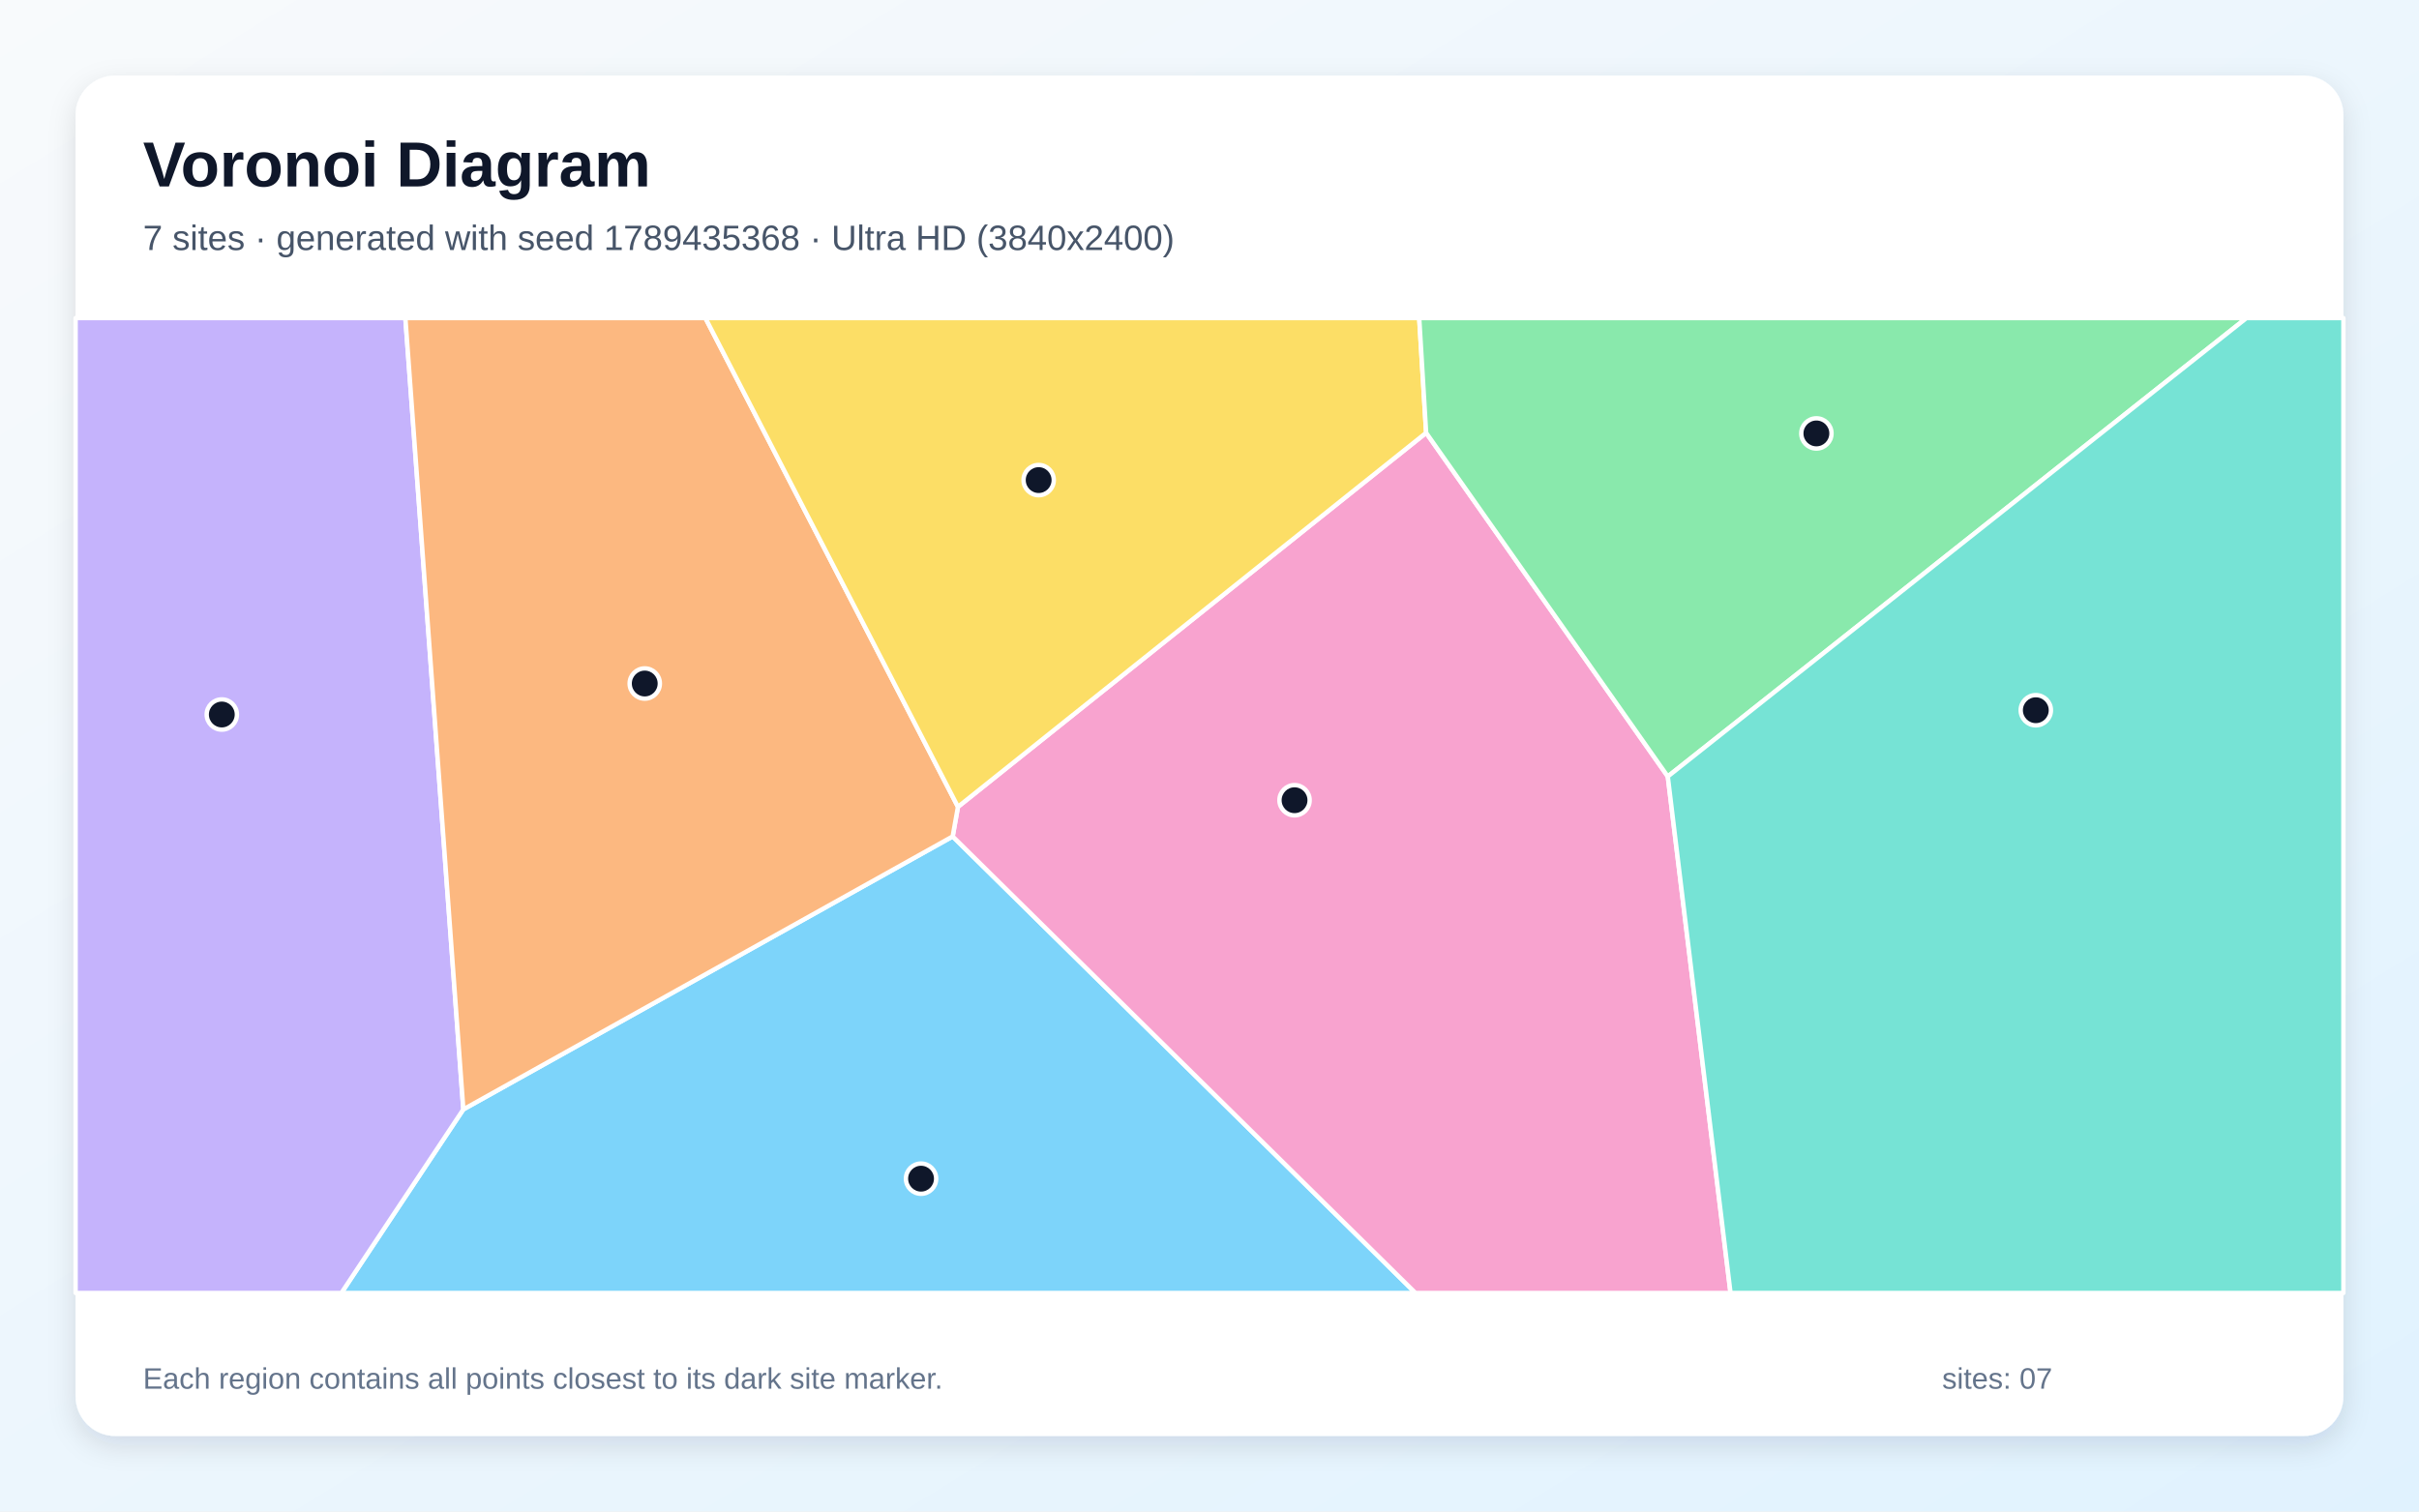
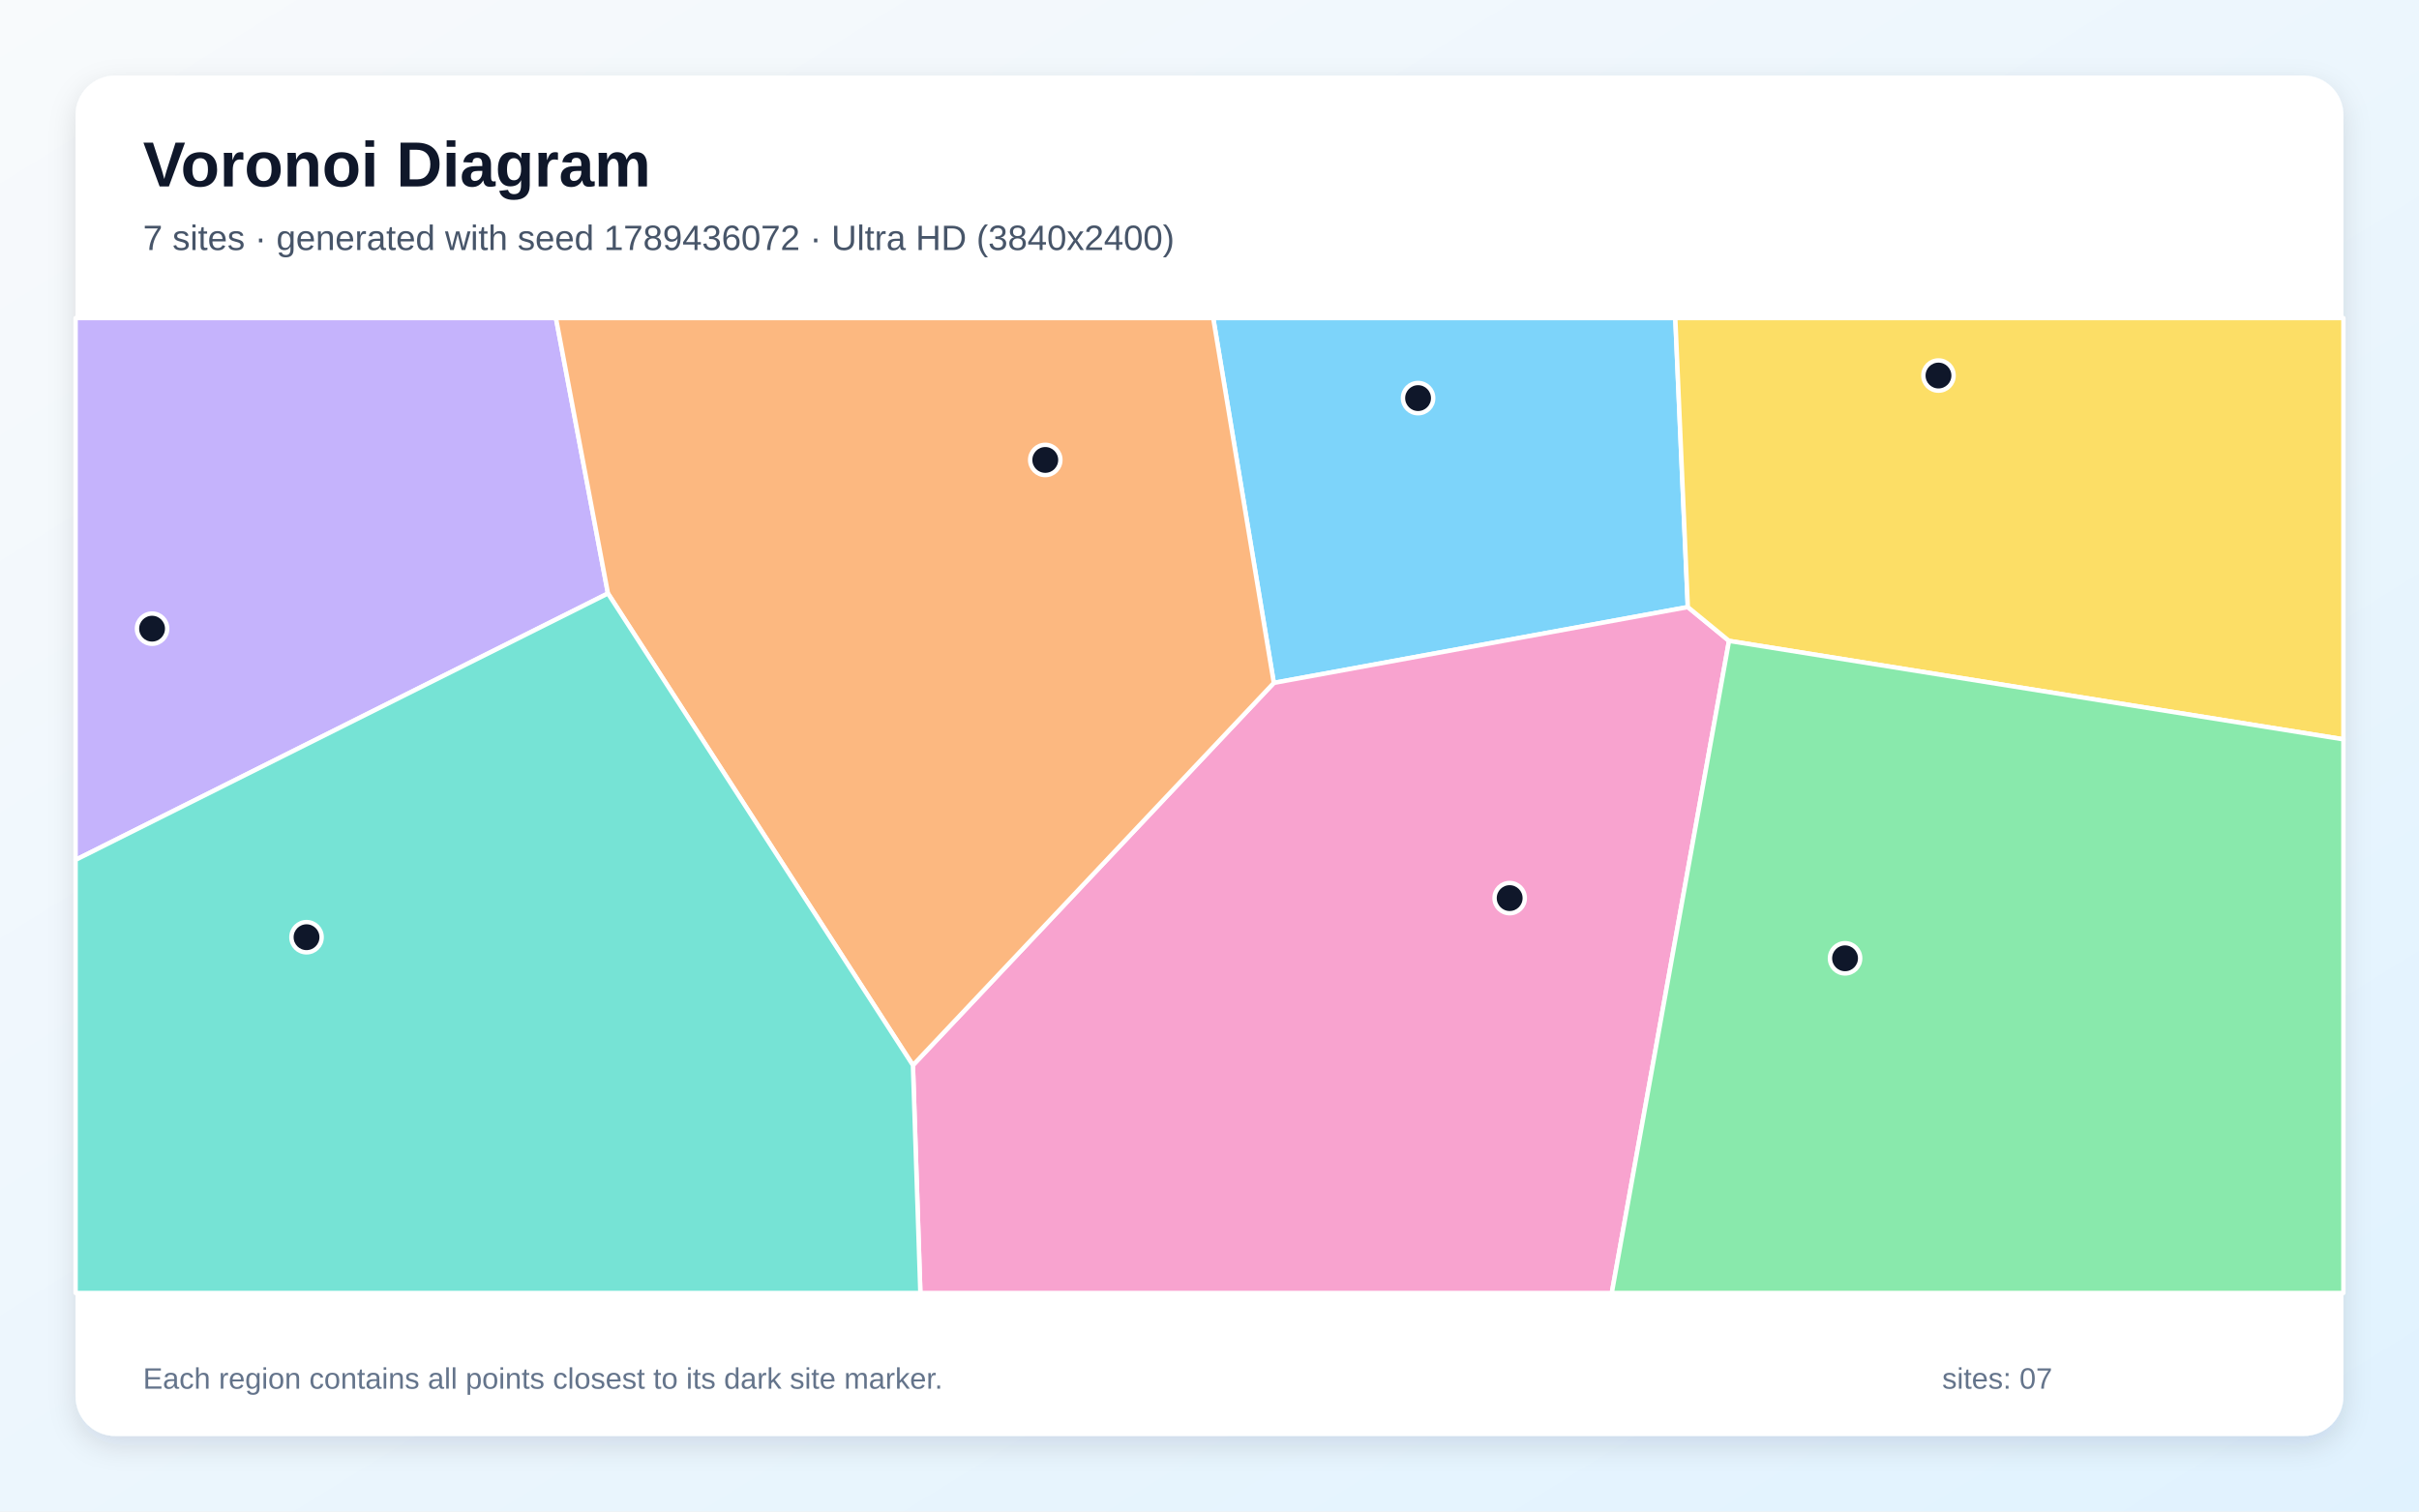
<svg xmlns="http://www.w3.org/2000/svg" width="3840" height="2400" viewBox="0 0 3840 2400" role="img" aria-labelledby="title description">
  <defs>
    <linearGradient id="background" x1="0" y1="0" x2="1" y2="1">
      <stop stop-color="#F8FAFC" />
      <stop offset="1" stop-color="#E0F2FE" />
    </linearGradient>
    <filter id="shadow" x="-5%" y="-5%" width="110%" height="110%">
      <feDropShadow dx="0" dy="15" stdDeviation="22" flood-color="#0F172A" flood-opacity=".12" />
    </filter>
  </defs>
  <rect width="3840" height="2400" fill="url(#background)" />
  <rect x="120" y="120" width="3600" height="2160" rx="63" fill="#FFFFFF" filter="url(#shadow)" />
  <g font-family="Arial, sans-serif">
    <text x="227" y="296" font-size="101" font-weight="700" fill="#0F172A">Voronoi Diagram</text>
-     <text x="227" y="397" font-size="56" fill="#475569">7 sites · generated with seed 1789435368 · Ultra HD (3840x2400)</text>
+     <text x="227" y="397" font-size="56" fill="#475569">7 sites · generated with seed 1789436072 · Ultra HD (3840x2400)</text>
  </g>
  <g stroke="#FFFFFF" stroke-width="7" stroke-linejoin="round">
-     <polygon points="735.5,1761.5 1512.3,1328.1 2247.0,2053.0 541.9,2053.0" fill="#38BDF8" fill-opacity="0.65" />
-     <polygon points="120.0,505.0 643.5,505.0 735.5,1761.5 541.9,2053.0 120.0,2053.0" fill="#A78BFA" fill-opacity="0.65" />
-     <polygon points="1512.3,1328.1 1520.7,1281.1 2263.9,687.2 2647.5,1232.9 2747.1,2053.0 2247.0,2053.0" fill="#F472B6" fill-opacity="0.65" />
-     <polygon points="643.5,505.0 1119.8,505.0 1520.7,1281.1 1512.3,1328.1 735.5,1761.5" fill="#FB923C" fill-opacity="0.65" />
-     <polygon points="2263.9,687.2 1520.7,1281.1 1119.8,505.0 2252.9,505.0" fill="#FACC15" fill-opacity="0.65" />
-     <polygon points="2647.5,1232.9 2263.9,687.2 2252.9,505.0 3566.1,505.0" fill="#4ADE80" fill-opacity="0.65" />
-     <polygon points="2647.5,1232.9 3566.1,505.0 3720.0,505.0 3720.0,2053.0 2747.1,2053.0" fill="#2DD4BF" fill-opacity="0.65" />
+     <polygon points="2679.3,963.9 2022.1,1084.3 1925.9,505.0 2659.4,505.0" fill="#38BDF8" fill-opacity="0.65" />
+     <polygon points="120.0,1365.3 120.0,505.0 882.5,505.0 965.1,942.3" fill="#A78BFA" fill-opacity="0.65" />
+     <polygon points="1449.2,1691.4 2022.1,1084.3 2679.3,963.9 2744.7,1017.6 2558.6,2053.0 1461.0,2053.0" fill="#F472B6" fill-opacity="0.65" />
+     <polygon points="1449.2,1691.4 965.1,942.3 882.5,505.0 1925.9,505.0 2022.1,1084.3" fill="#FB923C" fill-opacity="0.65" />
+     <polygon points="2744.7,1017.6 2679.3,963.9 2659.4,505.0 3720.0,505.0 3720.0,1173.9" fill="#FACC15" fill-opacity="0.65" />
+     <polygon points="2744.7,1017.6 3720.0,1173.9 3720.0,2053.0 2558.6,2053.0" fill="#4ADE80" fill-opacity="0.65" />
+     <polygon points="120.0,1365.3 965.1,942.3 1449.2,1691.4 1461.0,2053.0 120.0,2053.0" fill="#2DD4BF" fill-opacity="0.65" />
  </g>
  <g>
-     <circle cx="1462.1" cy="1871.5" r="24" fill="#0F172A" stroke="#FFFFFF" stroke-width="7" />
-     <circle cx="352.1" cy="1134.5" r="24" fill="#0F172A" stroke="#FFFFFF" stroke-width="7" />
-     <circle cx="2055.0" cy="1270.6" r="24" fill="#0F172A" stroke="#FFFFFF" stroke-width="7" />
-     <circle cx="1023.5" cy="1085.3" r="24" fill="#0F172A" stroke="#FFFFFF" stroke-width="7" />
-     <circle cx="1648.8" cy="762.3" r="24" fill="#0F172A" stroke="#FFFFFF" stroke-width="7" />
-     <circle cx="2883.4" cy="688.2" r="24" fill="#0F172A" stroke="#FFFFFF" stroke-width="7" />
-     <circle cx="3231.7" cy="1127.7" r="24" fill="#0F172A" stroke="#FFFFFF" stroke-width="7" />
+     <circle cx="2251.1" cy="632.1" r="24" fill="#0F172A" stroke="#FFFFFF" stroke-width="7" />
+     <circle cx="241.4" cy="998.2" r="24" fill="#0F172A" stroke="#FFFFFF" stroke-width="7" />
+     <circle cx="2396.5" cy="1426.0" r="24" fill="#0F172A" stroke="#FFFFFF" stroke-width="7" />
+     <circle cx="1659.3" cy="730.3" r="24" fill="#0F172A" stroke="#FFFFFF" stroke-width="7" />
+     <circle cx="3077.2" cy="596.3" r="24" fill="#0F172A" stroke="#FFFFFF" stroke-width="7" />
+     <circle cx="2928.9" cy="1521.6" r="24" fill="#0F172A" stroke="#FFFFFF" stroke-width="7" />
+     <circle cx="486.6" cy="1488.1" r="24" fill="#0F172A" stroke="#FFFFFF" stroke-width="7" />
  </g>
  <g font-family="Arial, sans-serif" font-size="47" fill="#64748B">
    <text x="227" y="2205">Each region contains all points closest to its dark site marker.</text>
    <text x="3083" y="2205">sites: 07</text>
  </g>
</svg>
